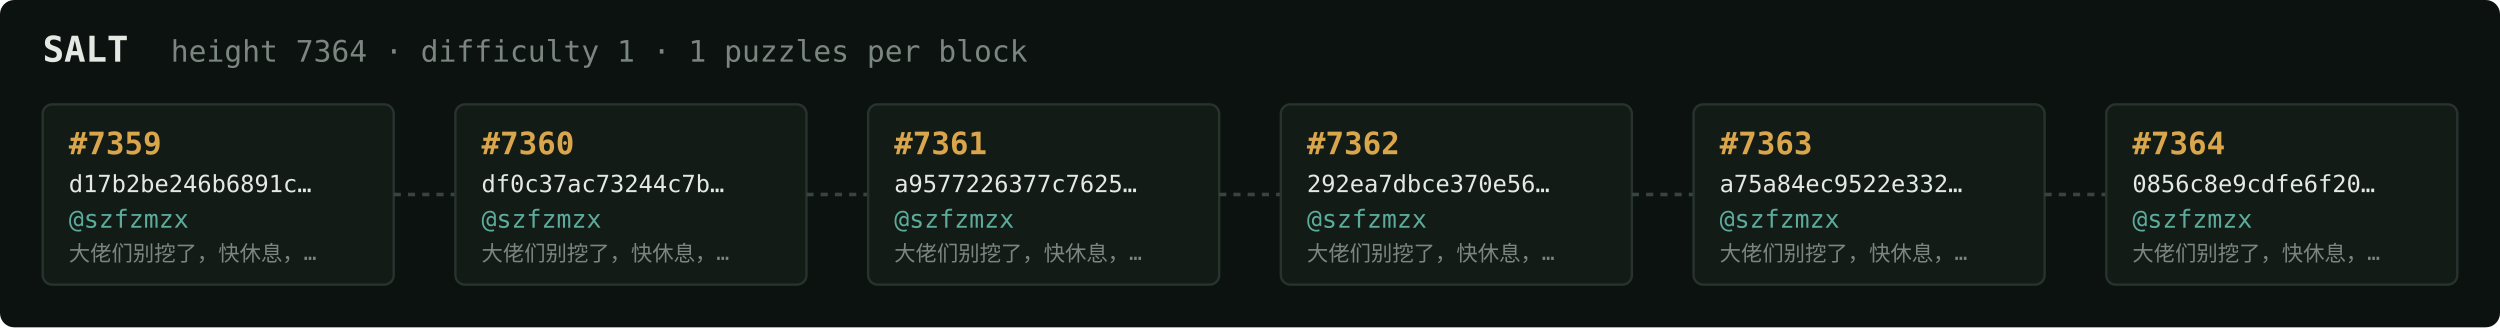
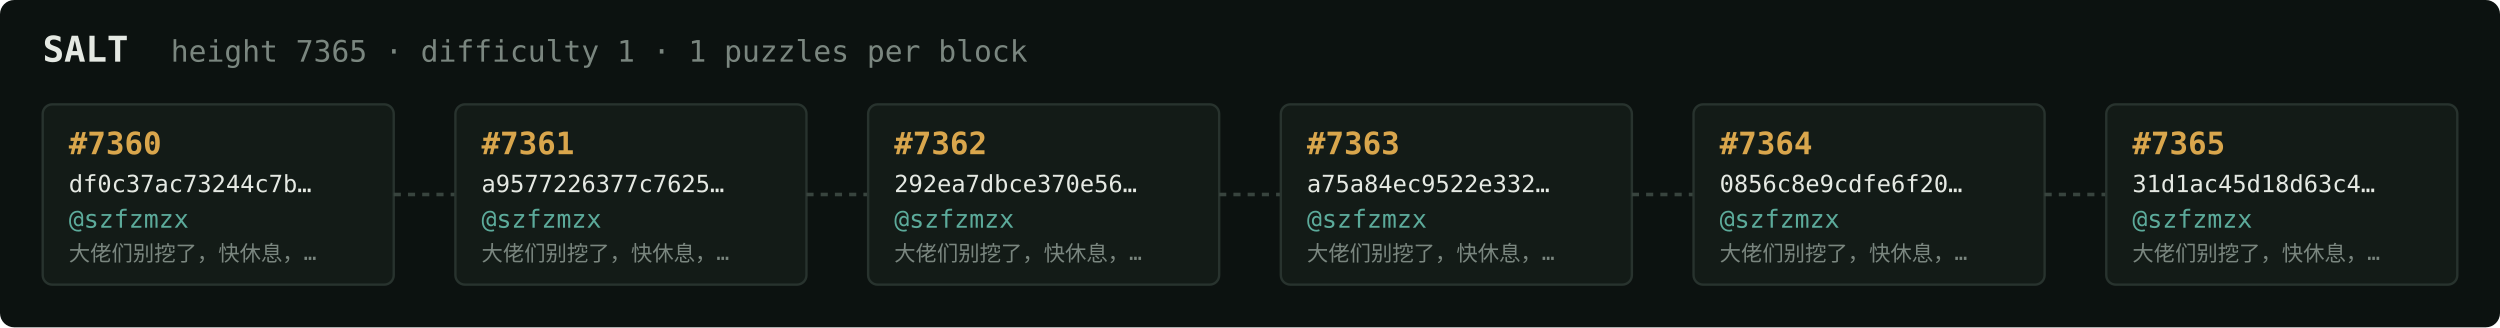
<svg xmlns="http://www.w3.org/2000/svg" width="1054" height="138" viewBox="0 0 1054 138" font-family="ui-monospace,SFMono-Regular,Menlo,monospace">
  <rect fill="#0c1210" width="1054" height="138" rx="6" />
  <text x="18" y="26" fill="#e5e9e3" font-size="15" font-weight="700">SALT</text>
-   <text x="72" y="26" fill="#7a867f" font-size="12.5">height 7364 · difficulty 1 · 1 puzzles per block</text>
+   <text x="72" y="26" fill="#7a867f" font-size="12.5">height 7365 · difficulty 1 · 1 puzzles per block</text>
  <rect x="18" y="44" width="148" height="76" rx="4" fill="#131b17" stroke="#28332e" stroke-width="1" />
-   <text x="29" y="65" fill="#d9a64c" font-size="13" font-weight="700">#7359</text>
-   <text x="29" y="81" fill="#e5e9e3" font-size="10">d17b2be246b6891c…</text>
+   <text x="29" y="65" fill="#d9a64c" font-size="13" font-weight="700">#7360</text>
+   <text x="29" y="81" fill="#e5e9e3" font-size="10">df0c37ac73244c7b…</text>
  <text x="29" y="96" fill="#5cab9b" font-size="10.5">@szfzmzx</text>
  <text x="29" y="110" fill="#7a867f" font-size="9">大佬们别挖了，快休息，…</text>
  <line x1="166" y1="82.0" x2="192" y2="82.0" stroke="#38443e" stroke-width="1.5" stroke-dasharray="3 3" />
  <rect x="192" y="44" width="148" height="76" rx="4" fill="#131b17" stroke="#28332e" stroke-width="1" />
-   <text x="203" y="65" fill="#d9a64c" font-size="13" font-weight="700">#7360</text>
-   <text x="203" y="81" fill="#e5e9e3" font-size="10">df0c37ac73244c7b…</text>
+   <text x="203" y="65" fill="#d9a64c" font-size="13" font-weight="700">#7361</text>
+   <text x="203" y="81" fill="#e5e9e3" font-size="10">a9577226377c7625…</text>
  <text x="203" y="96" fill="#5cab9b" font-size="10.5">@szfzmzx</text>
  <text x="203" y="110" fill="#7a867f" font-size="9">大佬们别挖了，快休息，…</text>
  <line x1="340" y1="82.0" x2="366" y2="82.0" stroke="#38443e" stroke-width="1.5" stroke-dasharray="3 3" />
  <rect x="366" y="44" width="148" height="76" rx="4" fill="#131b17" stroke="#28332e" stroke-width="1" />
-   <text x="377" y="65" fill="#d9a64c" font-size="13" font-weight="700">#7361</text>
-   <text x="377" y="81" fill="#e5e9e3" font-size="10">a9577226377c7625…</text>
+   <text x="377" y="65" fill="#d9a64c" font-size="13" font-weight="700">#7362</text>
+   <text x="377" y="81" fill="#e5e9e3" font-size="10">292ea7dbce370e56…</text>
  <text x="377" y="96" fill="#5cab9b" font-size="10.5">@szfzmzx</text>
  <text x="377" y="110" fill="#7a867f" font-size="9">大佬们别挖了，快休息，…</text>
  <line x1="514" y1="82.0" x2="540" y2="82.0" stroke="#38443e" stroke-width="1.5" stroke-dasharray="3 3" />
  <rect x="540" y="44" width="148" height="76" rx="4" fill="#131b17" stroke="#28332e" stroke-width="1" />
-   <text x="551" y="65" fill="#d9a64c" font-size="13" font-weight="700">#7362</text>
-   <text x="551" y="81" fill="#e5e9e3" font-size="10">292ea7dbce370e56…</text>
+   <text x="551" y="65" fill="#d9a64c" font-size="13" font-weight="700">#7363</text>
+   <text x="551" y="81" fill="#e5e9e3" font-size="10">a75a84ec9522e332…</text>
  <text x="551" y="96" fill="#5cab9b" font-size="10.5">@szfzmzx</text>
  <text x="551" y="110" fill="#7a867f" font-size="9">大佬们别挖了，快休息，…</text>
  <line x1="688" y1="82.0" x2="714" y2="82.0" stroke="#38443e" stroke-width="1.5" stroke-dasharray="3 3" />
  <rect x="714" y="44" width="148" height="76" rx="4" fill="#131b17" stroke="#28332e" stroke-width="1" />
-   <text x="725" y="65" fill="#d9a64c" font-size="13" font-weight="700">#7363</text>
-   <text x="725" y="81" fill="#e5e9e3" font-size="10">a75a84ec9522e332…</text>
+   <text x="725" y="65" fill="#d9a64c" font-size="13" font-weight="700">#7364</text>
+   <text x="725" y="81" fill="#e5e9e3" font-size="10">0856c8e9cdfe6f20…</text>
  <text x="725" y="96" fill="#5cab9b" font-size="10.5">@szfzmzx</text>
  <text x="725" y="110" fill="#7a867f" font-size="9">大佬们别挖了，快休息，…</text>
  <line x1="862" y1="82.0" x2="888" y2="82.0" stroke="#38443e" stroke-width="1.5" stroke-dasharray="3 3" />
  <rect x="888" y="44" width="148" height="76" rx="4" fill="#131b17" stroke="#28332e" stroke-width="1" />
-   <text x="899" y="65" fill="#d9a64c" font-size="13" font-weight="700">#7364</text>
-   <text x="899" y="81" fill="#e5e9e3" font-size="10">0856c8e9cdfe6f20…</text>
+   <text x="899" y="65" fill="#d9a64c" font-size="13" font-weight="700">#7365</text>
+   <text x="899" y="81" fill="#e5e9e3" font-size="10">31d1ac45d18d63c4…</text>
  <text x="899" y="96" fill="#5cab9b" font-size="10.5">@szfzmzx</text>
  <text x="899" y="110" fill="#7a867f" font-size="9">大佬们别挖了，快休息，…</text>
</svg>
